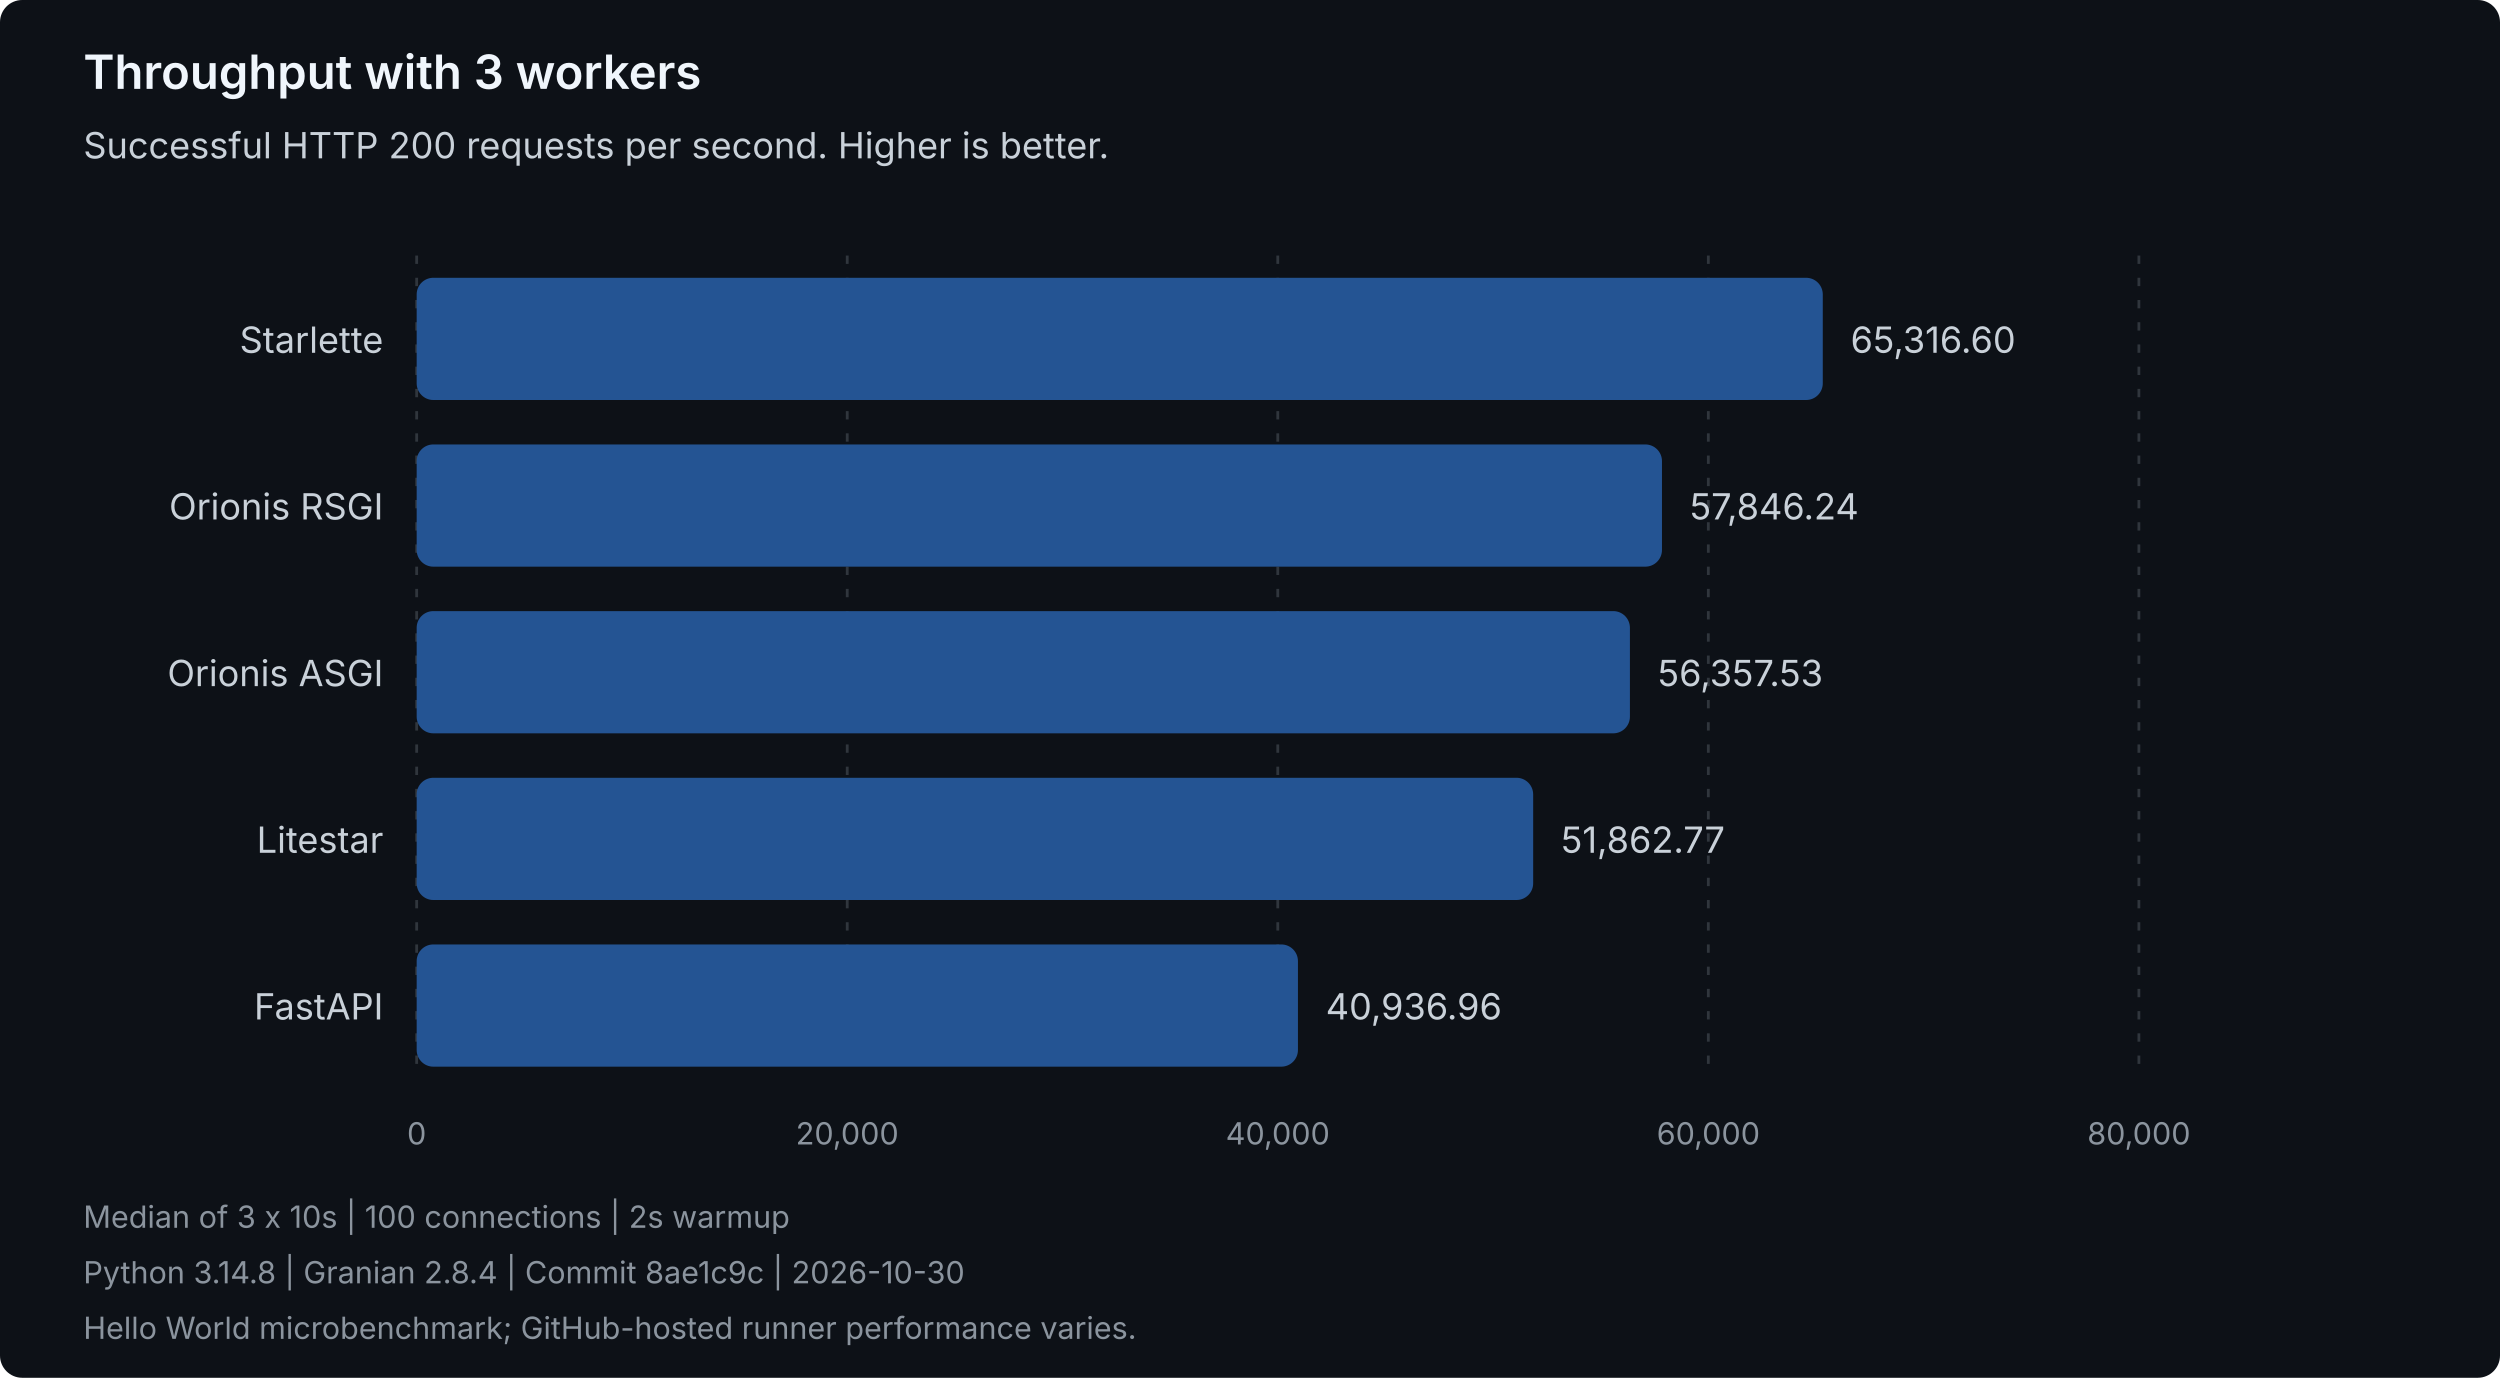
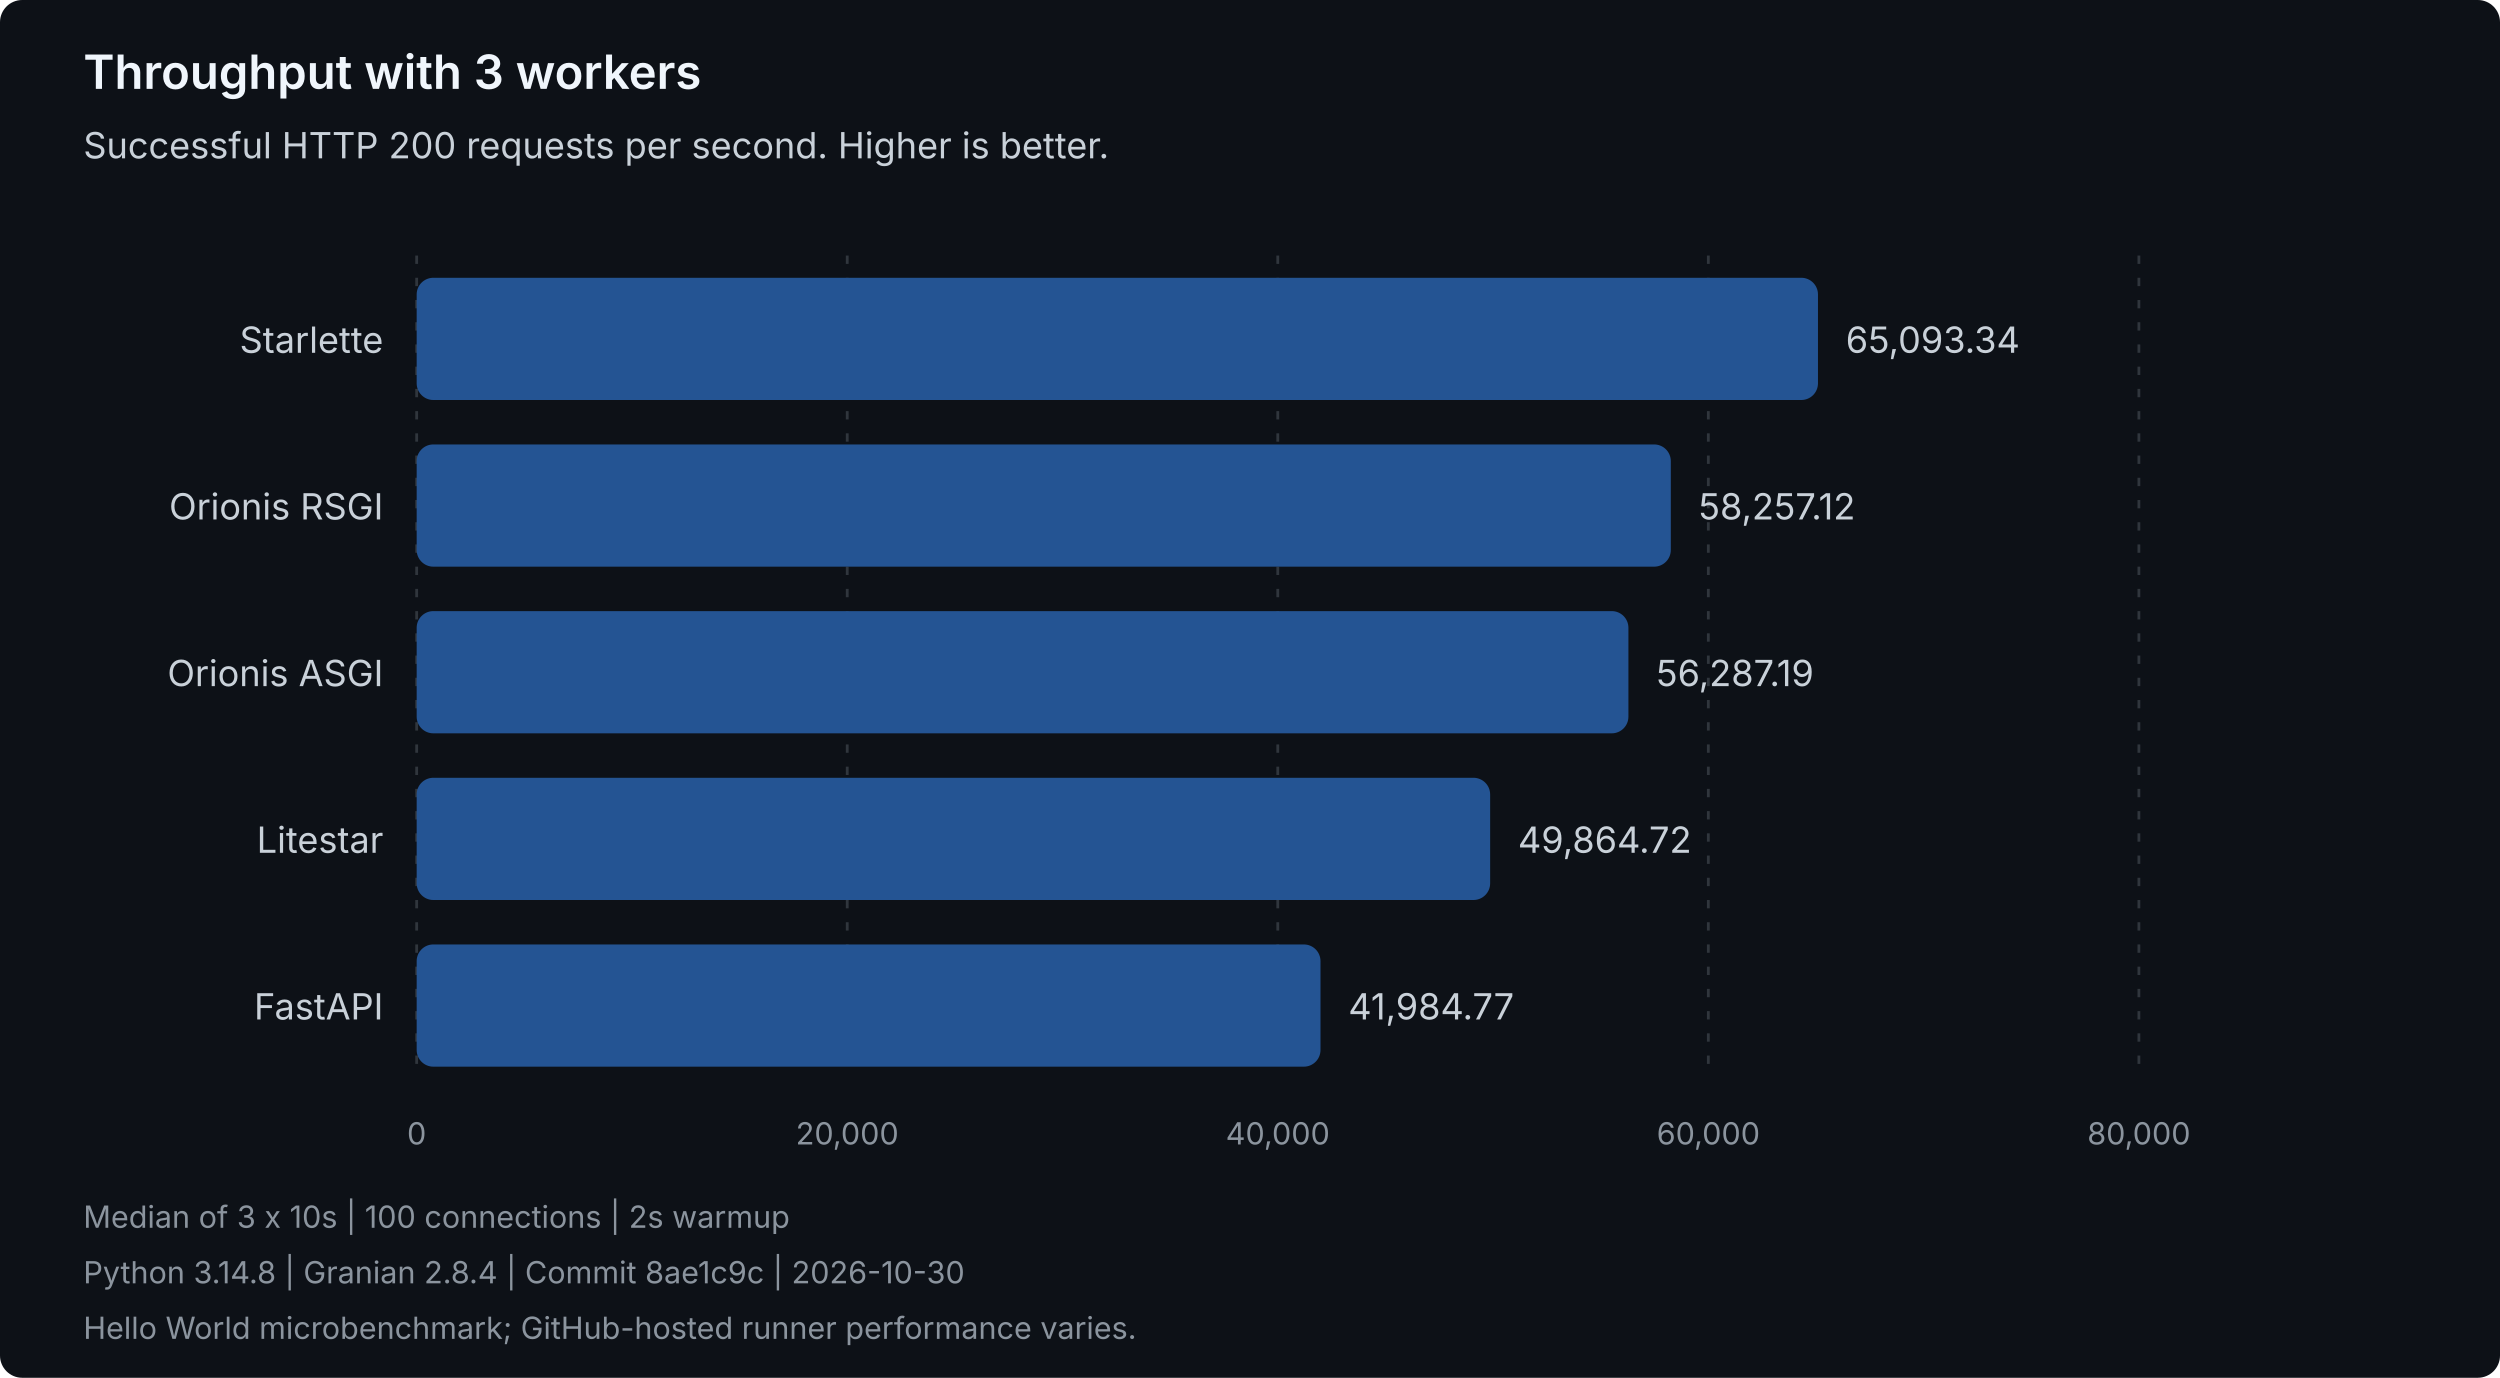
<svg xmlns="http://www.w3.org/2000/svg" width="900" height="496" viewBox="0 0 900 496" role="img" aria-labelledby="title description">
  <style>
text { font-family: system-ui, -apple-system, 'Segoe UI', sans-serif; }
.heading { fill: #f0f6fc; font-size: 17px; font-weight: 600; }
.label { fill: #c9d1d9; font-size: 13px; }
.muted { fill: #8b949e; font-size: 11px; }
.grid { stroke: #30363d; stroke-dasharray: 3 5; }
.bar { fill: #245493; }
</style>
  <rect width="900" height="496" rx="8" fill="#0d1117" />
  <text class="heading" x="30" y="32">Throughput with 3 workers</text>
  <text class="label" x="30" y="57">Successful HTTP 200 requests per second. Higher is better.</text>
  <line class="grid" x1="150.00" y1="92" x2="150.00" y2="388" />
  <text class="muted" x="150.00" y="412" text-anchor="middle">0</text>
  <line class="grid" x1="305.00" y1="92" x2="305.00" y2="388" />
  <text class="muted" x="305.00" y="412" text-anchor="middle">20,000</text>
  <line class="grid" x1="460.00" y1="92" x2="460.00" y2="388" />
  <text class="muted" x="460.00" y="412" text-anchor="middle">40,000</text>
  <line class="grid" x1="615.00" y1="92" x2="615.00" y2="388" />
  <text class="muted" x="615.00" y="412" text-anchor="middle">60,000</text>
  <line class="grid" x1="770.00" y1="92" x2="770.00" y2="388" />
  <text class="muted" x="770.00" y="412" text-anchor="middle">80,000</text>
  <g data-framework="starlette">
    <text class="label" x="138" y="127" text-anchor="end">Starlette</text>
-     <rect class="bar" x="150" y="100" width="506.20" height="44" rx="6" />
-     <text class="label" x="666.20" y="127">65,316.60</text>
+     <rect class="bar" x="150" y="100" width="504.47" height="44" rx="6" />
+     <text class="label" x="664.47" y="127">65,093.34</text>
  </g>
  <g data-framework="orionis-rsgi">
    <text class="label" x="138" y="187" text-anchor="end">Orionis RSGI</text>
-     <rect class="bar" x="150" y="160" width="448.31" height="44" rx="6" />
-     <text class="label" x="608.31" y="187">57,846.24</text>
+     <rect class="bar" x="150" y="160" width="451.49" height="44" rx="6" />
+     <text class="label" x="611.49" y="187">58,257.12</text>
  </g>
  <g data-framework="orionis-asgi">
    <text class="label" x="138" y="247" text-anchor="end">Orionis ASGI</text>
-     <rect class="bar" x="150" y="220" width="436.77" height="44" rx="6" />
-     <text class="label" x="596.77" y="247">56,357.53</text>
+     <rect class="bar" x="150" y="220" width="436.23" height="44" rx="6" />
+     <text class="label" x="596.23" y="247">56,287.19</text>
  </g>
  <g data-framework="litestar">
    <text class="label" x="138" y="307" text-anchor="end">Litestar</text>
-     <rect class="bar" x="150" y="280" width="401.94" height="44" rx="6" />
-     <text class="label" x="561.94" y="307">51,862.77</text>
+     <rect class="bar" x="150" y="280" width="386.45" height="44" rx="6" />
+     <text class="label" x="546.45" y="307">49,864.72</text>
  </g>
  <g data-framework="fastapi">
    <text class="label" x="138" y="367" text-anchor="end">FastAPI</text>
-     <rect class="bar" x="150" y="340" width="317.26" height="44" rx="6" />
-     <text class="label" x="477.26" y="367">40,936.96</text>
+     <rect class="bar" x="150" y="340" width="325.38" height="44" rx="6" />
+     <text class="label" x="485.38" y="367">41,984.77</text>
  </g>
  <text class="muted" x="30" y="442">Median of 3 x 10s | 100 connections | 2s warmup</text>
  <text class="muted" x="30" y="462">Python 3.14.8 | Granian 2.8.4 | Commit 8ae1c9c | 2026-10-30</text>
  <text class="muted" x="30" y="482">Hello World microbenchmark; GitHub-hosted runner performance varies.</text>
</svg>
